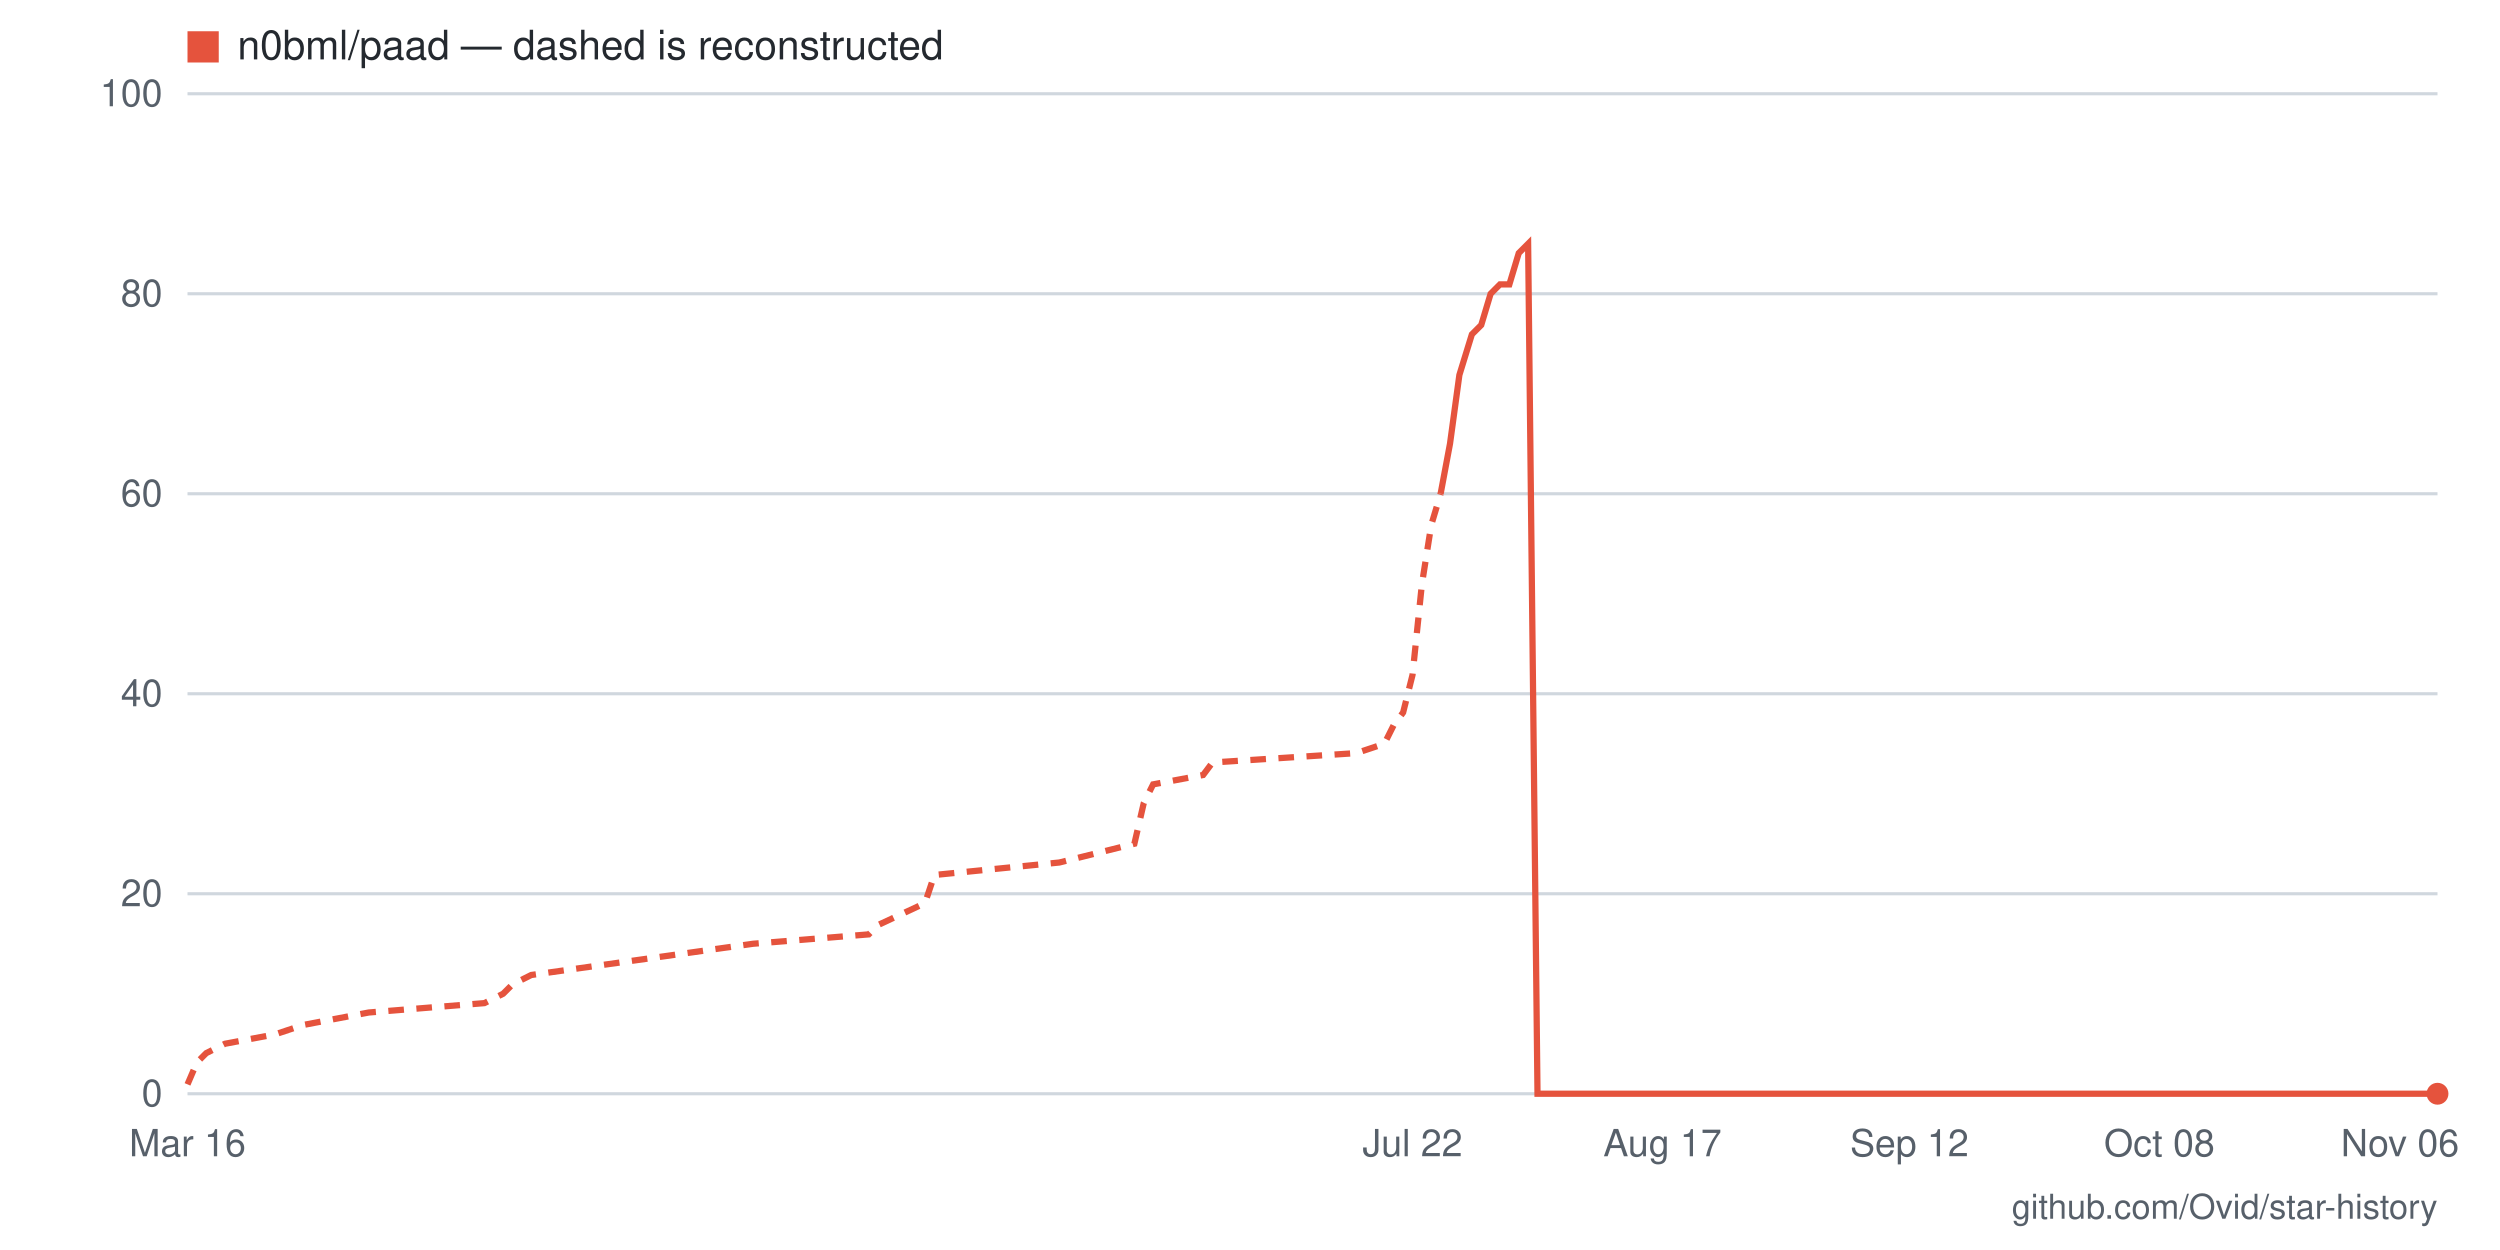
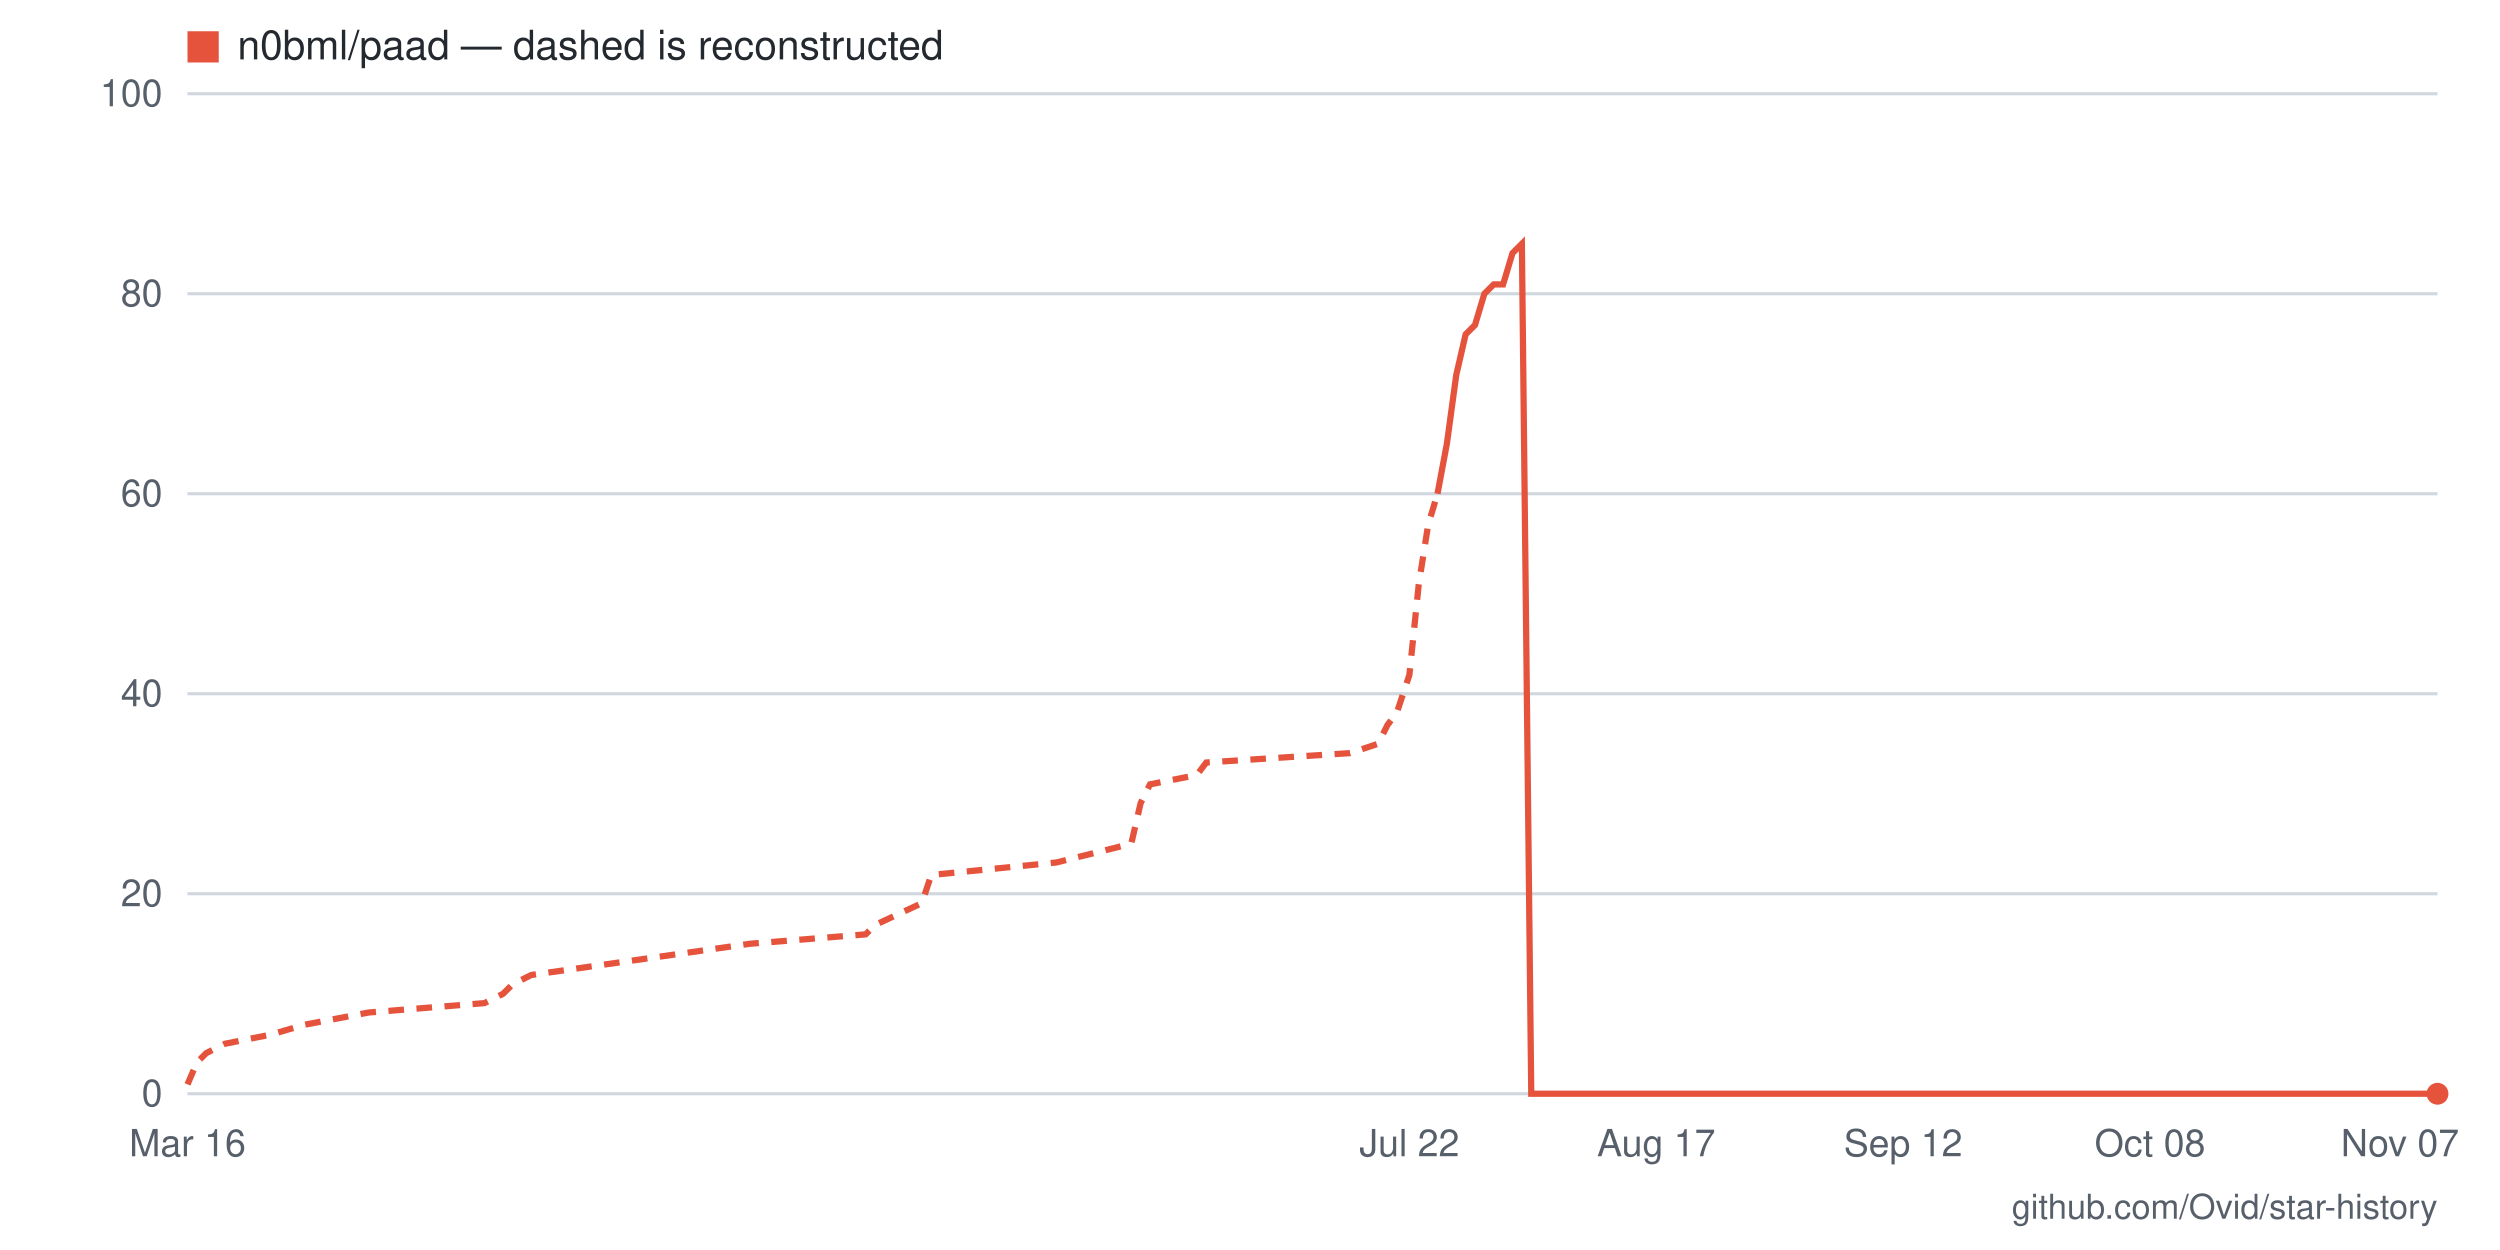
- <svg xmlns="http://www.w3.org/2000/svg" viewBox="0 0 800 400" width="800" height="400" role="img" aria-label="Star history for n0bml/paad: 0 stars as of 2026-11-06">
+ <svg xmlns="http://www.w3.org/2000/svg" viewBox="0 0 800 400" width="800" height="400" role="img" aria-label="Star history for n0bml/paad: 0 stars as of 2026-11-07">
  <rect width="800" height="400" fill="#ffffff" />
  <line x1="60" y1="350" x2="780" y2="350" stroke="#d0d7de" stroke-width="1" />
  <text x="52" y="354" text-anchor="end" font-family="-apple-system,BlinkMacSystemFont,'Segoe UI',Helvetica,Arial,sans-serif" font-size="12" fill="#57606a">0</text>
  <line x1="60" y1="286" x2="780" y2="286" stroke="#d0d7de" stroke-width="1" />
  <text x="52" y="290" text-anchor="end" font-family="-apple-system,BlinkMacSystemFont,'Segoe UI',Helvetica,Arial,sans-serif" font-size="12" fill="#57606a">20</text>
  <line x1="60" y1="222" x2="780" y2="222" stroke="#d0d7de" stroke-width="1" />
  <text x="52" y="226" text-anchor="end" font-family="-apple-system,BlinkMacSystemFont,'Segoe UI',Helvetica,Arial,sans-serif" font-size="12" fill="#57606a">40</text>
  <line x1="60" y1="158" x2="780" y2="158" stroke="#d0d7de" stroke-width="1" />
  <text x="52" y="162" text-anchor="end" font-family="-apple-system,BlinkMacSystemFont,'Segoe UI',Helvetica,Arial,sans-serif" font-size="12" fill="#57606a">60</text>
  <line x1="60" y1="94" x2="780" y2="94" stroke="#d0d7de" stroke-width="1" />
  <text x="52" y="98" text-anchor="end" font-family="-apple-system,BlinkMacSystemFont,'Segoe UI',Helvetica,Arial,sans-serif" font-size="12" fill="#57606a">80</text>
  <line x1="60" y1="30" x2="780" y2="30" stroke="#d0d7de" stroke-width="1" />
  <text x="52" y="34" text-anchor="end" font-family="-apple-system,BlinkMacSystemFont,'Segoe UI',Helvetica,Arial,sans-serif" font-size="12" fill="#57606a">100</text>
-   <text x="768" y="370" text-anchor="middle" font-family="-apple-system,BlinkMacSystemFont,'Segoe UI',Helvetica,Arial,sans-serif" font-size="12" fill="#57606a">Nov 06</text>
-   <text x="691" y="370" text-anchor="middle" font-family="-apple-system,BlinkMacSystemFont,'Segoe UI',Helvetica,Arial,sans-serif" font-size="12" fill="#57606a">Oct 08</text>
-   <text x="611" y="370" text-anchor="middle" font-family="-apple-system,BlinkMacSystemFont,'Segoe UI',Helvetica,Arial,sans-serif" font-size="12" fill="#57606a">Sep 12</text>
-   <text x="532" y="370" text-anchor="middle" font-family="-apple-system,BlinkMacSystemFont,'Segoe UI',Helvetica,Arial,sans-serif" font-size="12" fill="#57606a">Aug 17</text>
-   <text x="452" y="370" text-anchor="middle" font-family="-apple-system,BlinkMacSystemFont,'Segoe UI',Helvetica,Arial,sans-serif" font-size="12" fill="#57606a">Jul 22</text>
+   <text x="768" y="370" text-anchor="middle" font-family="-apple-system,BlinkMacSystemFont,'Segoe UI',Helvetica,Arial,sans-serif" font-size="12" fill="#57606a">Nov 07</text>
+   <text x="688" y="370" text-anchor="middle" font-family="-apple-system,BlinkMacSystemFont,'Segoe UI',Helvetica,Arial,sans-serif" font-size="12" fill="#57606a">Oct 08</text>
+   <text x="609" y="370" text-anchor="middle" font-family="-apple-system,BlinkMacSystemFont,'Segoe UI',Helvetica,Arial,sans-serif" font-size="12" fill="#57606a">Sep 12</text>
+   <text x="530" y="370" text-anchor="middle" font-family="-apple-system,BlinkMacSystemFont,'Segoe UI',Helvetica,Arial,sans-serif" font-size="12" fill="#57606a">Aug 17</text>
+   <text x="451" y="370" text-anchor="middle" font-family="-apple-system,BlinkMacSystemFont,'Segoe UI',Helvetica,Arial,sans-serif" font-size="12" fill="#57606a">Jul 22</text>
  <text x="60" y="370" text-anchor="middle" font-family="-apple-system,BlinkMacSystemFont,'Segoe UI',Helvetica,Arial,sans-serif" font-size="12" fill="#57606a">Mar 16</text>
-   <polyline fill="none" stroke="#e5533d" stroke-width="2" stroke-dasharray="5 4" points="60,347 63,340 66,337 72,334 88,331 97,328 118,324 155,321 161,318 164,315 170,312 241,302 278,299 281,296 296,289 299,280 339,276 363,270 366,257 369,251 385,248 388,244 434,241 443,238 446,232 449,228 452,216 455,187 458,168 461,158" />
-   <polyline fill="none" stroke="#e5533d" stroke-width="2" points="461,158 464,142 467,120 471,107 474,104 477,94 480,91 483,91 486,81 489,78 492,350 495,350 498,350 501,350 504,350 507,350 510,350 513,350 517,350 520,350 523,350 526,350 529,350 532,350 535,350 538,350 541,350 544,350 547,350 550,350 553,350 556,350 559,350 562,350 566,350 569,350 572,350 575,350 578,350 581,350 584,350 587,350 590,350 593,350 596,350 599,350 602,350 605,350 608,350 611,350 615,350 618,350 621,350 624,350 627,350 630,350 633,350 636,350 639,350 642,350 645,350 648,350 651,350 654,350 657,350 661,350 664,350 667,350 670,350 673,350 676,350 679,350 682,350 685,350 688,350 691,350 694,350 697,350 700,350 703,350 706,350 710,350 713,350 716,350 719,350 722,350 725,350 728,350 731,350 734,350 737,350 740,350 743,350 746,350 749,350 752,350 755,350 759,350 762,350 765,350 768,350 771,350 774,350 777,350 780,350" />
+   <polyline fill="none" stroke="#e5533d" stroke-width="2" stroke-dasharray="5 4" points="60,347 63,340 66,337 72,334 87,331 97,328 118,324 155,321 161,318 164,315 170,312 240,302 277,299 280,296 295,289 298,280 338,276 362,270 365,257 368,251 383,248 386,244 432,241 441,238 444,232 447,228 451,216 454,187 457,168 460,158" />
+   <polyline fill="none" stroke="#e5533d" stroke-width="2" points="460,158 463,142 466,120 469,107 472,104 475,94 478,91 481,91 484,81 487,78 490,350 493,350 496,350 499,350 502,350 505,350 508,350 512,350 515,350 518,350 521,350 524,350 527,350 530,350 533,350 536,350 539,350 542,350 545,350 548,350 551,350 554,350 557,350 560,350 563,350 566,350 569,350 573,350 576,350 579,350 582,350 585,350 588,350 591,350 594,350 597,350 600,350 603,350 606,350 609,350 612,350 615,350 618,350 621,350 624,350 627,350 631,350 634,350 637,350 640,350 643,350 646,350 649,350 652,350 655,350 658,350 661,350 664,350 667,350 670,350 673,350 676,350 679,350 682,350 685,350 688,350 692,350 695,350 698,350 701,350 704,350 707,350 710,350 713,350 716,350 719,350 722,350 725,350 728,350 731,350 734,350 737,350 740,350 743,350 746,350 749,350 753,350 756,350 759,350 762,350 765,350 768,350 771,350 774,350 777,350 780,350" />
  <circle cx="780" cy="350" r="3.5" fill="#e5533d" />
  <rect x="60" y="10" width="10" height="10" fill="#e5533d" />
  <text x="76" y="19" font-family="-apple-system,BlinkMacSystemFont,'Segoe UI',Helvetica,Arial,sans-serif" font-size="13" fill="#24292f">n0bml/paad — dashed is reconstructed</text>
  <text x="780" y="390" text-anchor="end" font-family="-apple-system,BlinkMacSystemFont,'Segoe UI',Helvetica,Arial,sans-serif" font-size="11" fill="#57606a">github.com/Ovid/star-history</text>
</svg>
